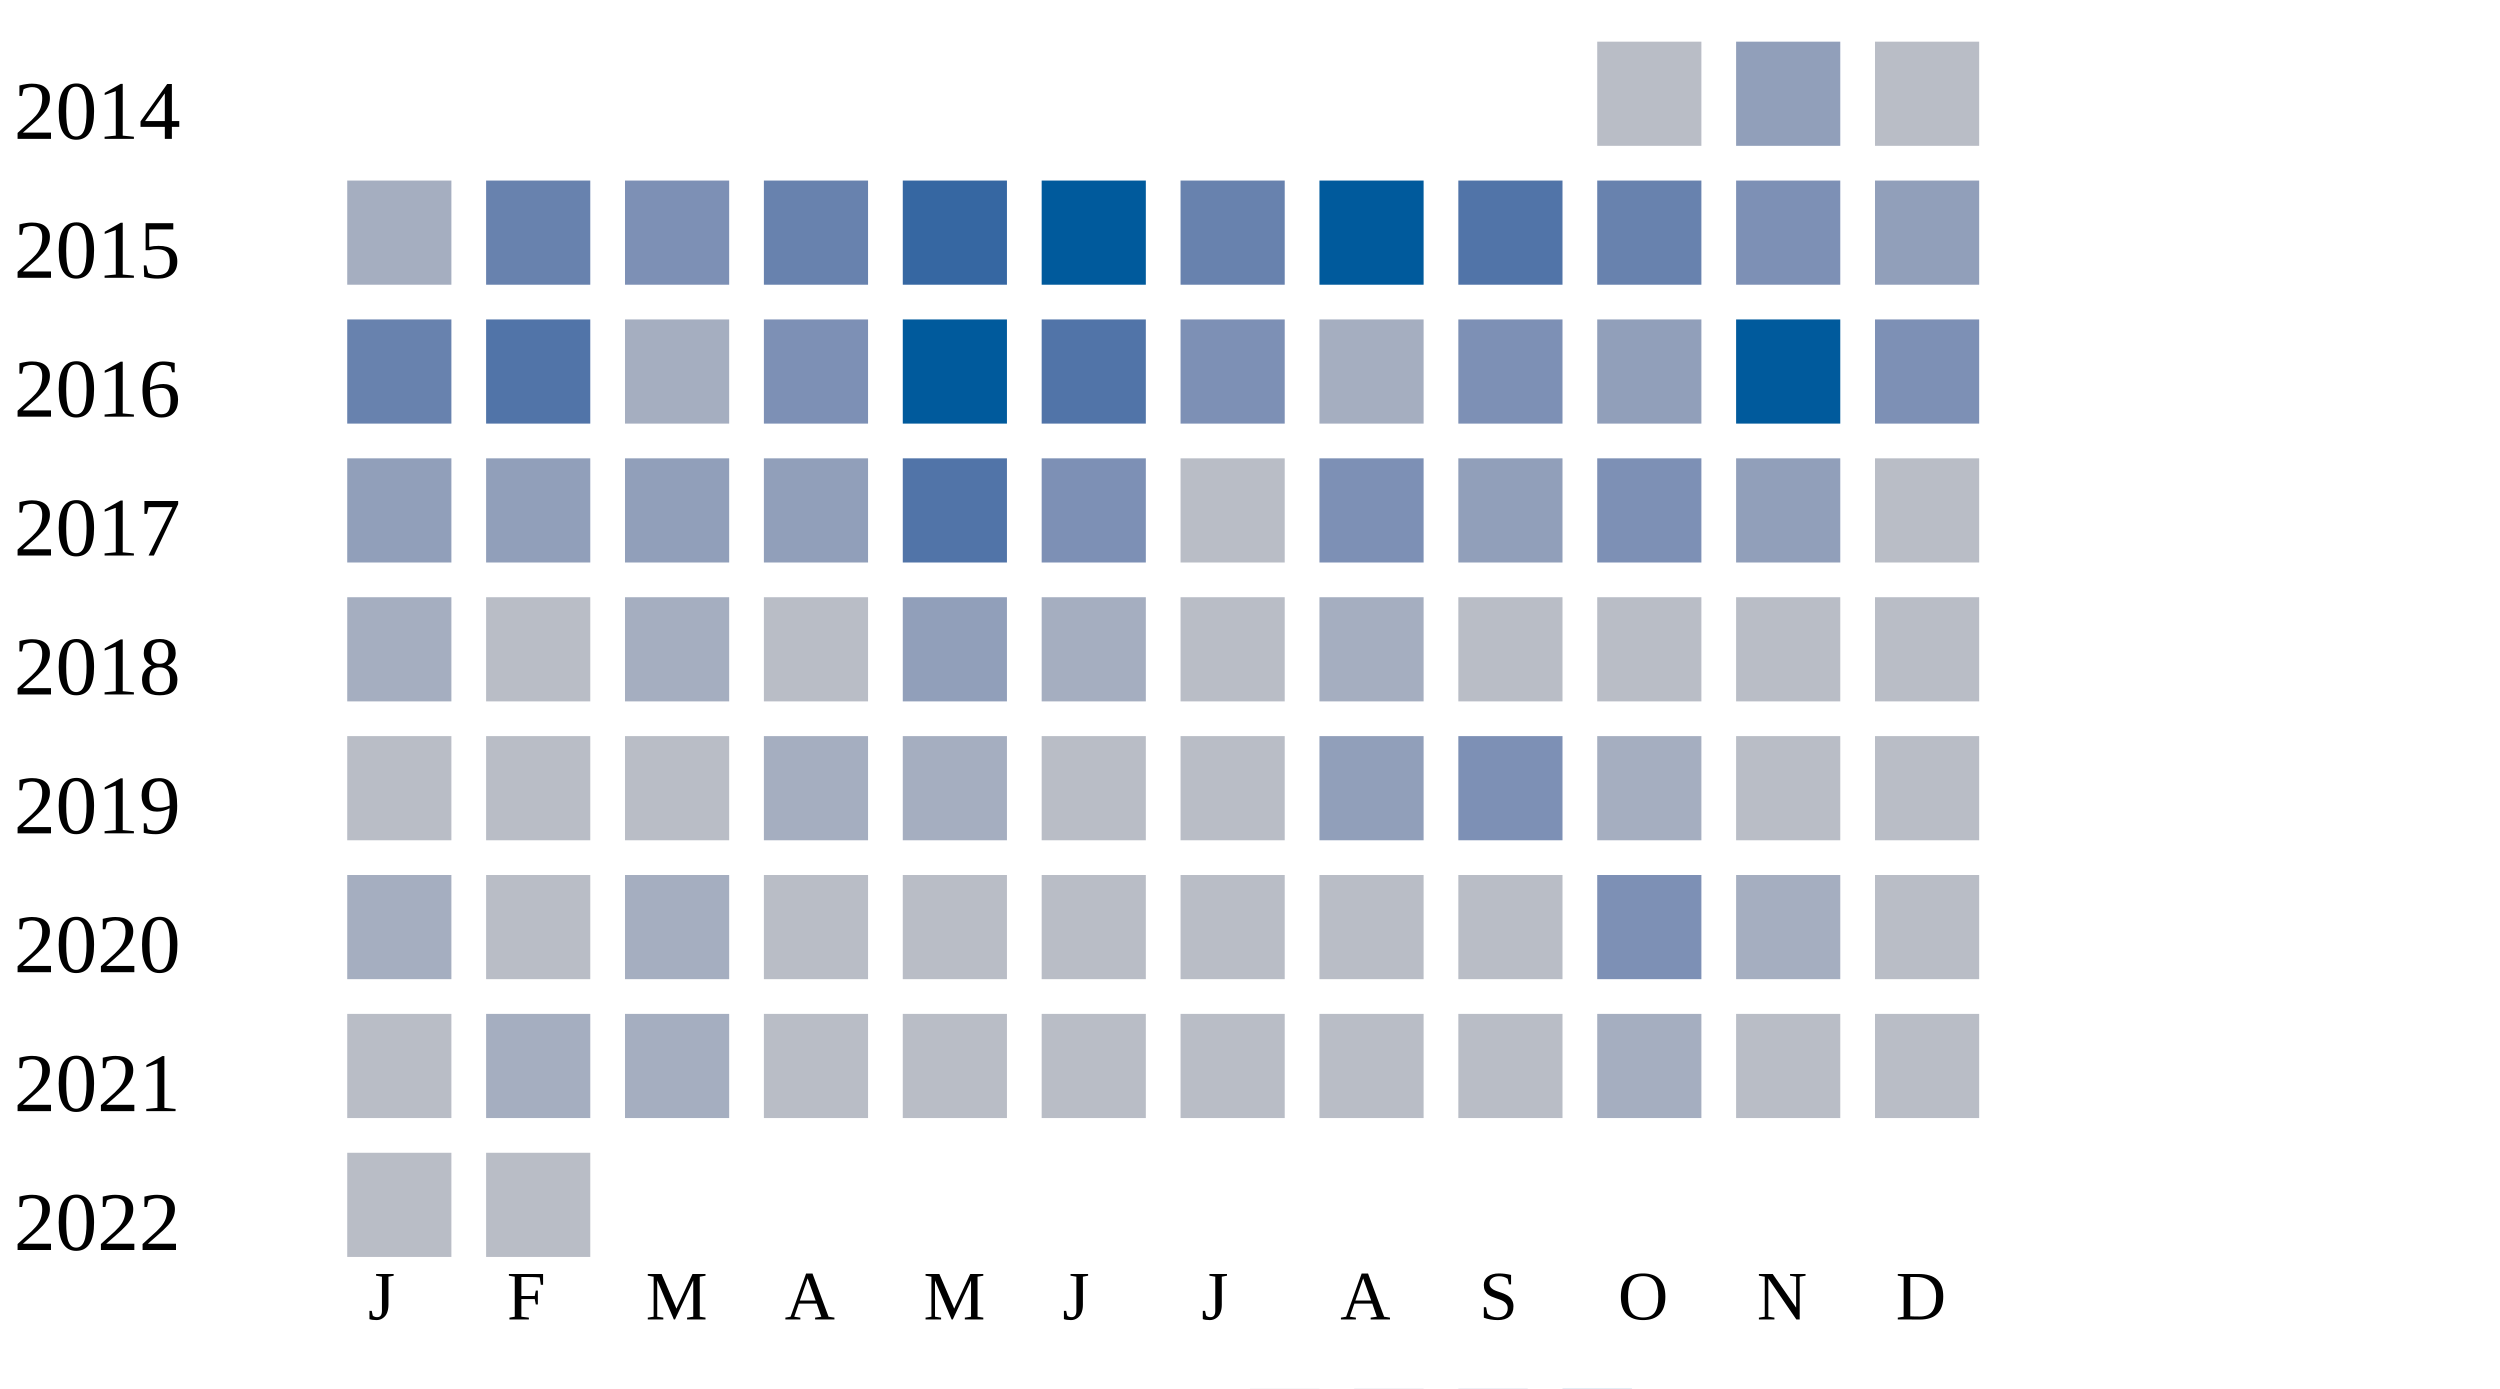
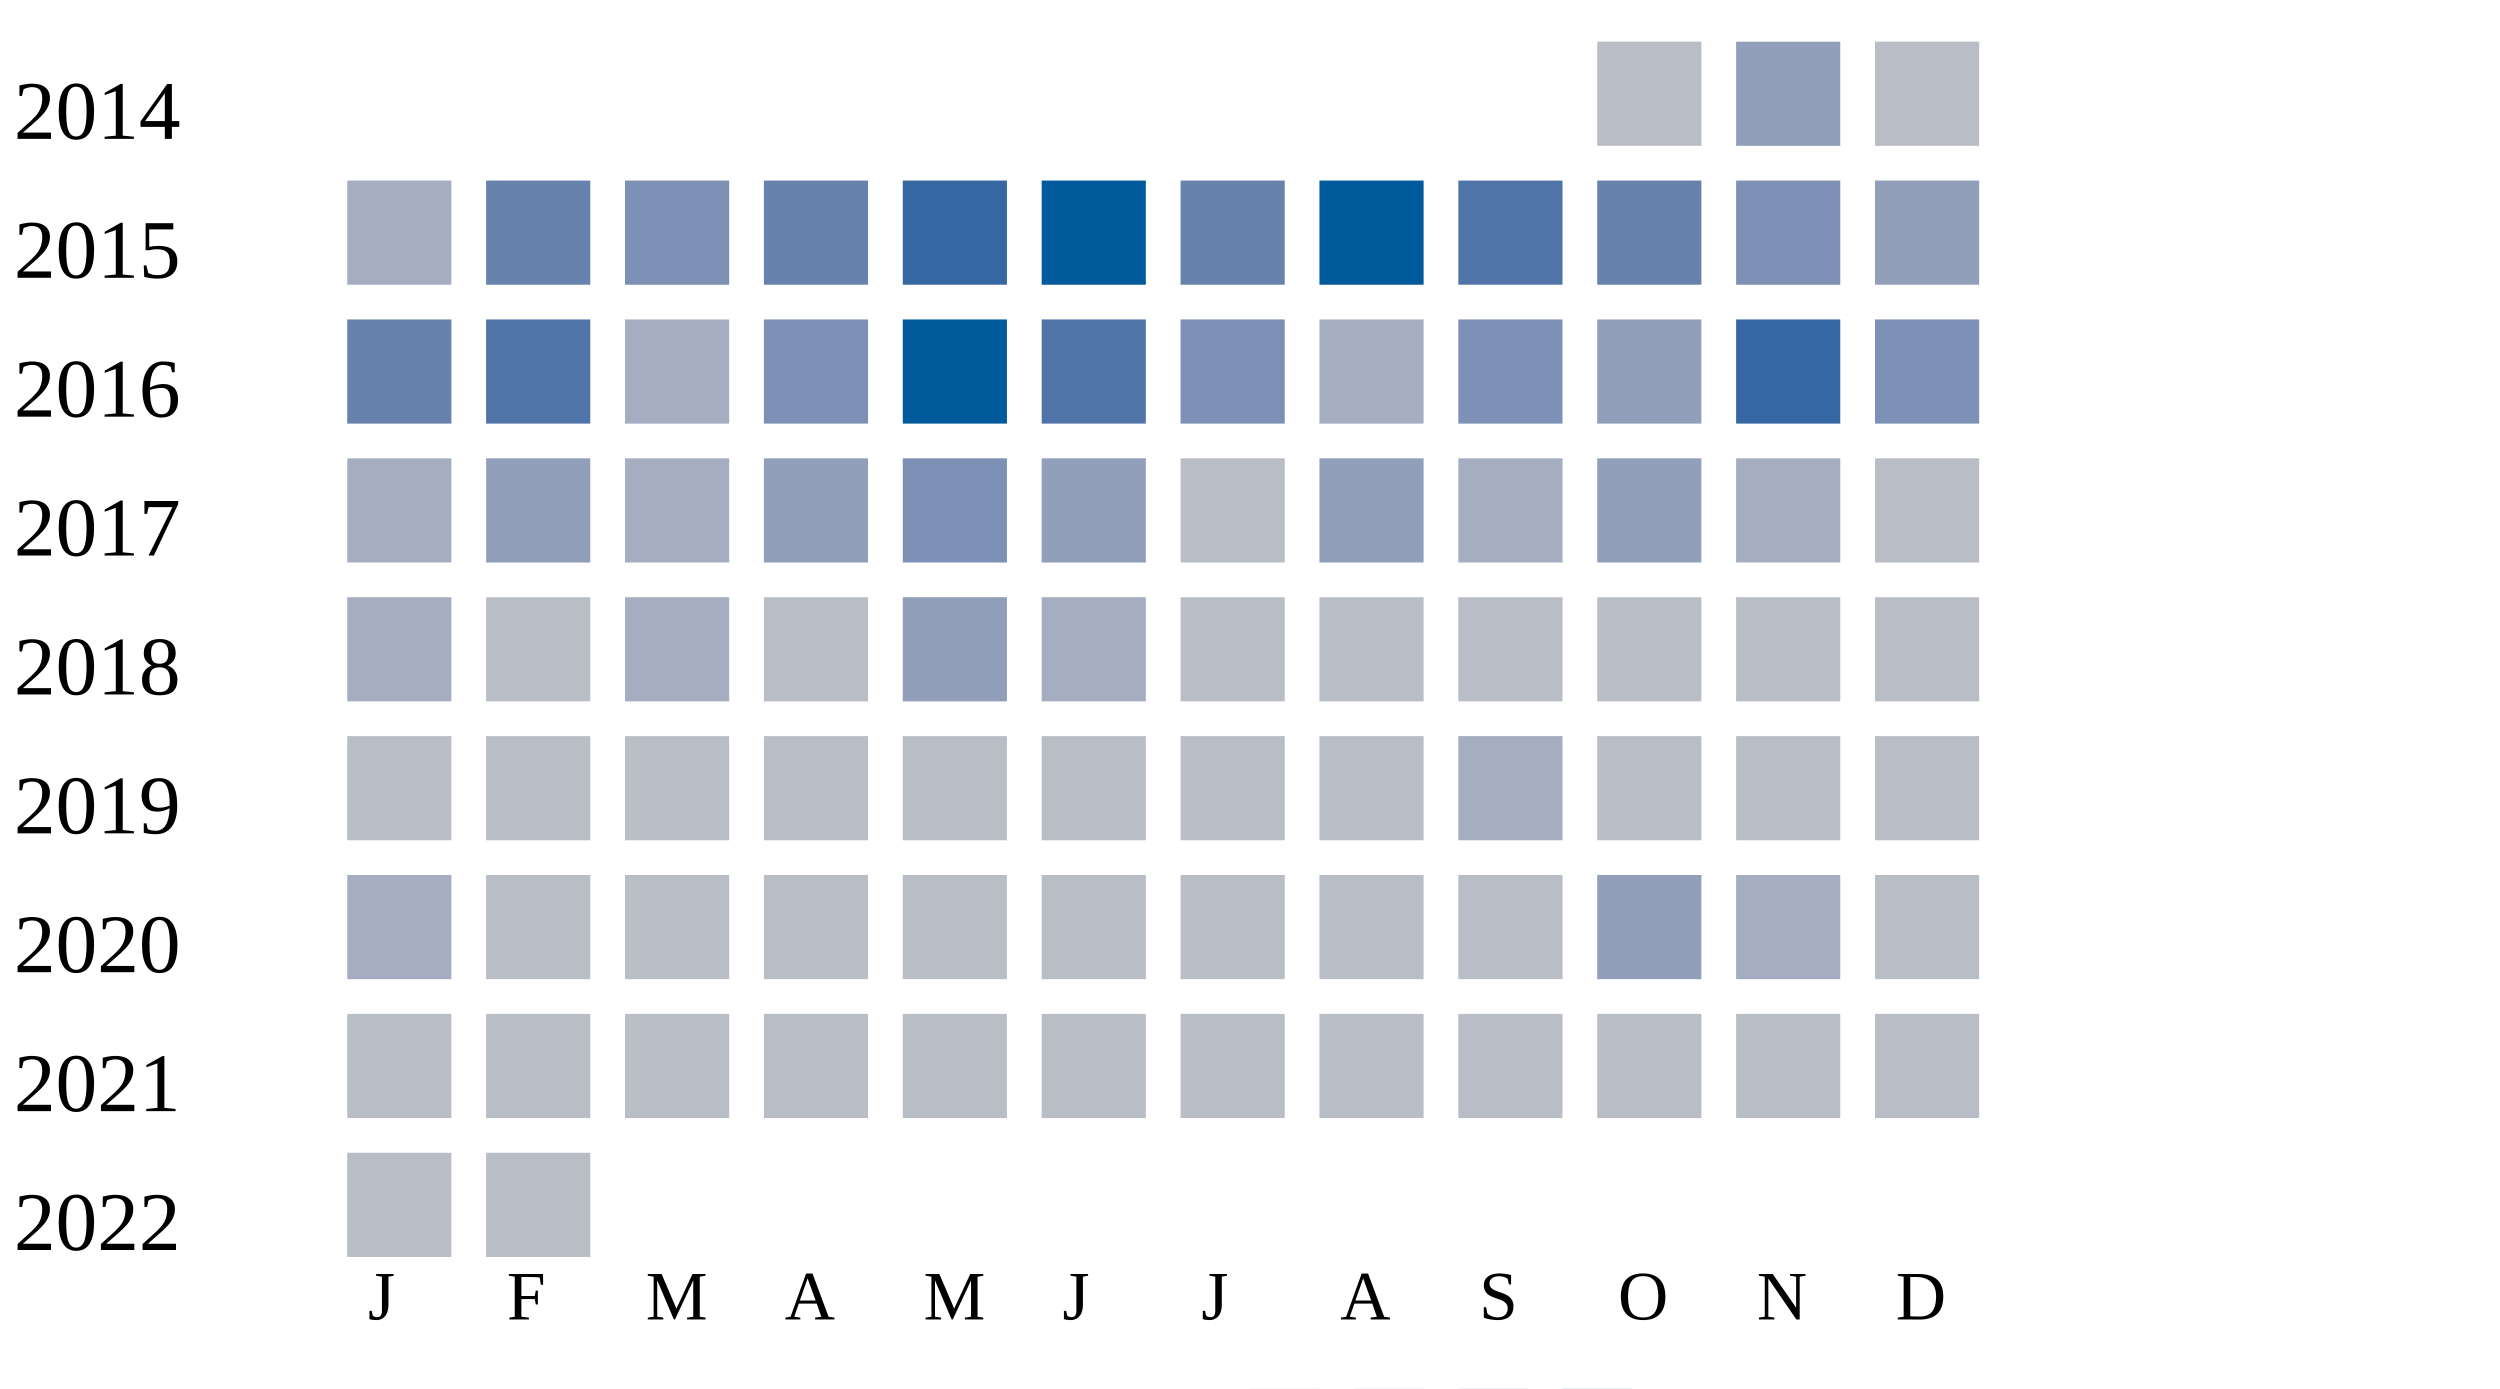
<svg xmlns="http://www.w3.org/2000/svg" width="360" height="200">
  <g transform="translate(0 0)">
    <text x="2" y="20">2014</text>
    <rect x="230" y="6" width="15" height="15" fill="#b9bdc6" />
    <rect x="250" y="6" width="15" height="15" fill="#919fba" />
    <rect x="270" y="6" width="15" height="15" fill="#b9bdc6" />
  </g>
  <g transform="translate(0 20)">
    <text x="2" y="20">2015</text>
    <rect x="50" y="6" width="15" height="15" fill="#a5aec0" />
    <rect x="70" y="6" width="15" height="15" fill="#6882ae" />
    <rect x="90" y="6" width="15" height="15" fill="#7d90b5" />
    <rect x="110" y="6" width="15" height="15" fill="#6882ae" />
    <rect x="130" y="6" width="15" height="15" fill="#3667a2" />
    <rect x="150" y="6" width="15" height="15" fill="#005a9c" />
    <rect x="170" y="6" width="15" height="15" fill="#6882ae" />
    <rect x="190" y="6" width="15" height="15" fill="#005a9c" />
    <rect x="210" y="6" width="15" height="15" fill="#5174a8" />
    <rect x="230" y="6" width="15" height="15" fill="#6882ae" />
    <rect x="250" y="6" width="15" height="15" fill="#7d90b5" />
    <rect x="270" y="6" width="15" height="15" fill="#919fba" />
  </g>
  <g transform="translate(0 40)">
    <text x="2" y="20">2016</text>
    <rect x="50" y="6" width="15" height="15" fill="#6882ae" />
    <rect x="70" y="6" width="15" height="15" fill="#5174a8" />
    <rect x="90" y="6" width="15" height="15" fill="#a5aec0" />
    <rect x="110" y="6" width="15" height="15" fill="#7d90b5" />
    <rect x="130" y="6" width="15" height="15" fill="#005a9c" />
    <rect x="150" y="6" width="15" height="15" fill="#5174a8" />
    <rect x="170" y="6" width="15" height="15" fill="#7d90b5" />
    <rect x="190" y="6" width="15" height="15" fill="#a5aec0" />
    <rect x="210" y="6" width="15" height="15" fill="#7d90b5" />
    <rect x="230" y="6" width="15" height="15" fill="#919fba" />
-     <rect x="250" y="6" width="15" height="15" fill="#005a9c" />
+     <rect x="250" y="6" width="15" height="15" fill="#3667a2" />
    <rect x="270" y="6" width="15" height="15" fill="#7d90b5" />
  </g>
  <g transform="translate(0 60)">
    <text x="2" y="20">2017</text>
-     <rect x="50" y="6" width="15" height="15" fill="#919fba" />
+     <rect x="50" y="6" width="15" height="15" fill="#a5aec0" />
    <rect x="70" y="6" width="15" height="15" fill="#919fba" />
-     <rect x="90" y="6" width="15" height="15" fill="#919fba" />
+     <rect x="90" y="6" width="15" height="15" fill="#a5aec0" />
    <rect x="110" y="6" width="15" height="15" fill="#919fba" />
-     <rect x="130" y="6" width="15" height="15" fill="#5174a8" />
-     <rect x="150" y="6" width="15" height="15" fill="#7d90b5" />
+     <rect x="130" y="6" width="15" height="15" fill="#7d90b5" />
+     <rect x="150" y="6" width="15" height="15" fill="#919fba" />
    <rect x="170" y="6" width="15" height="15" fill="#b9bdc6" />
-     <rect x="190" y="6" width="15" height="15" fill="#7d90b5" />
-     <rect x="210" y="6" width="15" height="15" fill="#919fba" />
-     <rect x="230" y="6" width="15" height="15" fill="#7d90b5" />
-     <rect x="250" y="6" width="15" height="15" fill="#919fba" />
+     <rect x="190" y="6" width="15" height="15" fill="#919fba" />
+     <rect x="210" y="6" width="15" height="15" fill="#a5aec0" />
+     <rect x="230" y="6" width="15" height="15" fill="#919fba" />
+     <rect x="250" y="6" width="15" height="15" fill="#a5aec0" />
    <rect x="270" y="6" width="15" height="15" fill="#b9bdc6" />
  </g>
  <g transform="translate(0 80)">
    <text x="2" y="20">2018</text>
    <rect x="50" y="6" width="15" height="15" fill="#a5aec0" />
    <rect x="70" y="6" width="15" height="15" fill="#b9bdc6" />
    <rect x="90" y="6" width="15" height="15" fill="#a5aec0" />
    <rect x="110" y="6" width="15" height="15" fill="#b9bdc6" />
    <rect x="130" y="6" width="15" height="15" fill="#919fba" />
    <rect x="150" y="6" width="15" height="15" fill="#a5aec0" />
    <rect x="170" y="6" width="15" height="15" fill="#b9bdc6" />
-     <rect x="190" y="6" width="15" height="15" fill="#a5aec0" />
+     <rect x="190" y="6" width="15" height="15" fill="#b9bdc6" />
    <rect x="210" y="6" width="15" height="15" fill="#b9bdc6" />
    <rect x="230" y="6" width="15" height="15" fill="#b9bdc6" />
    <rect x="250" y="6" width="15" height="15" fill="#b9bdc6" />
    <rect x="270" y="6" width="15" height="15" fill="#b9bdc6" />
  </g>
  <g transform="translate(0 100)">
    <text x="2" y="20">2019</text>
    <rect x="50" y="6" width="15" height="15" fill="#b9bdc6" />
    <rect x="70" y="6" width="15" height="15" fill="#b9bdc6" />
    <rect x="90" y="6" width="15" height="15" fill="#b9bdc6" />
-     <rect x="110" y="6" width="15" height="15" fill="#a5aec0" />
-     <rect x="130" y="6" width="15" height="15" fill="#a5aec0" />
+     <rect x="110" y="6" width="15" height="15" fill="#b9bdc6" />
+     <rect x="130" y="6" width="15" height="15" fill="#b9bdc6" />
    <rect x="150" y="6" width="15" height="15" fill="#b9bdc6" />
    <rect x="170" y="6" width="15" height="15" fill="#b9bdc6" />
-     <rect x="190" y="6" width="15" height="15" fill="#919fba" />
-     <rect x="210" y="6" width="15" height="15" fill="#7d90b5" />
-     <rect x="230" y="6" width="15" height="15" fill="#a5aec0" />
+     <rect x="190" y="6" width="15" height="15" fill="#b9bdc6" />
+     <rect x="210" y="6" width="15" height="15" fill="#a5aec0" />
+     <rect x="230" y="6" width="15" height="15" fill="#b9bdc6" />
    <rect x="250" y="6" width="15" height="15" fill="#b9bdc6" />
    <rect x="270" y="6" width="15" height="15" fill="#b9bdc6" />
  </g>
  <g transform="translate(0 120)">
    <text x="2" y="20">2020</text>
    <rect x="50" y="6" width="15" height="15" fill="#a5aec0" />
    <rect x="70" y="6" width="15" height="15" fill="#b9bdc6" />
-     <rect x="90" y="6" width="15" height="15" fill="#a5aec0" />
+     <rect x="90" y="6" width="15" height="15" fill="#b9bdc6" />
    <rect x="110" y="6" width="15" height="15" fill="#b9bdc6" />
    <rect x="130" y="6" width="15" height="15" fill="#b9bdc6" />
    <rect x="150" y="6" width="15" height="15" fill="#b9bdc6" />
    <rect x="170" y="6" width="15" height="15" fill="#b9bdc6" />
    <rect x="190" y="6" width="15" height="15" fill="#b9bdc6" />
    <rect x="210" y="6" width="15" height="15" fill="#b9bdc6" />
-     <rect x="230" y="6" width="15" height="15" fill="#7d90b5" />
+     <rect x="230" y="6" width="15" height="15" fill="#919fba" />
    <rect x="250" y="6" width="15" height="15" fill="#a5aec0" />
    <rect x="270" y="6" width="15" height="15" fill="#b9bdc6" />
  </g>
  <g transform="translate(0 140)">
    <text x="2" y="20">2021</text>
    <rect x="50" y="6" width="15" height="15" fill="#b9bdc6" />
-     <rect x="70" y="6" width="15" height="15" fill="#a5aec0" />
-     <rect x="90" y="6" width="15" height="15" fill="#a5aec0" />
+     <rect x="70" y="6" width="15" height="15" fill="#b9bdc6" />
+     <rect x="90" y="6" width="15" height="15" fill="#b9bdc6" />
    <rect x="110" y="6" width="15" height="15" fill="#b9bdc6" />
    <rect x="130" y="6" width="15" height="15" fill="#b9bdc6" />
    <rect x="150" y="6" width="15" height="15" fill="#b9bdc6" />
    <rect x="170" y="6" width="15" height="15" fill="#b9bdc6" />
    <rect x="190" y="6" width="15" height="15" fill="#b9bdc6" />
    <rect x="210" y="6" width="15" height="15" fill="#b9bdc6" />
-     <rect x="230" y="6" width="15" height="15" fill="#a5aec0" />
+     <rect x="230" y="6" width="15" height="15" fill="#b9bdc6" />
    <rect x="250" y="6" width="15" height="15" fill="#b9bdc6" />
    <rect x="270" y="6" width="15" height="15" fill="#b9bdc6" />
  </g>
  <g transform="translate(0 160)">
    <text x="2" y="20">2022</text>
    <rect x="50" y="6" width="15" height="15" fill="#b9bdc6" />
    <rect x="70" y="6" width="15" height="15" fill="#b9bdc6" />
  </g>
  <text style="font-size: 10px; text-align: center" x="53" y="190">J</text>
  <text style="font-size: 10px; text-align: center" x="73" y="190">F</text>
  <text style="font-size: 10px; text-align: center" x="93" y="190">M</text>
  <text style="font-size: 10px; text-align: center" x="113" y="190">A</text>
  <text style="font-size: 10px; text-align: center" x="133" y="190">M</text>
  <text style="font-size: 10px; text-align: center" x="153" y="190">J</text>
  <text style="font-size: 10px; text-align: center" x="173" y="190">J</text>
  <text style="font-size: 10px; text-align: center" x="193" y="190">A</text>
  <text style="font-size: 10px; text-align: center" x="213" y="190">S</text>
  <text style="font-size: 10px; text-align: center" x="233" y="190">O</text>
  <text style="font-size: 10px; text-align: center" x="253" y="190">N</text>
  <text style="font-size: 10px; text-align: center" x="273" y="190">D</text>
  <text style="font-size: 10px;" x="155" y="209">Less</text>
  <rect fill="#b9bdc6" width="10" height="10" x="180" y="200" />
  <rect fill="#919fba" width="10" height="10" x="195" y="200" />
  <rect fill="#6882ae" width="10" height="10" x="210" y="200" />
  <rect fill="#005a9c" width="10" height="10" x="225" y="200" />
  <text x="240" y="209" style="font-size: 10px;">More</text>
</svg>
